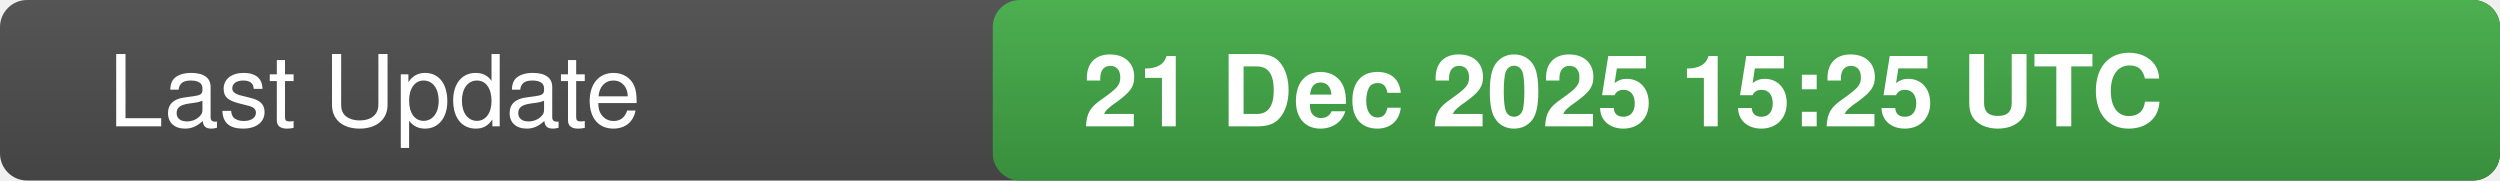
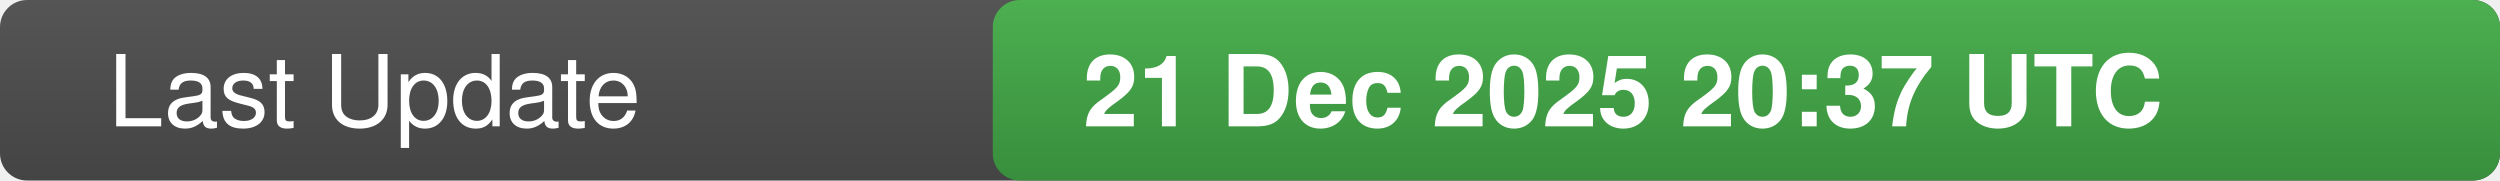
<svg xmlns="http://www.w3.org/2000/svg" width="277" height="20">
  <defs>
    <linearGradient id="bg" x1="0" x2="0" y1="0" y2="1">
      <stop offset="0" stop-color="#555" stop-opacity="1" />
      <stop offset="1" stop-color="#444" stop-opacity="1" />
    </linearGradient>
    <linearGradient id="valueBg" x1="0" x2="0" y1="0" y2="1">
      <stop offset="0" stop-color="#4caf50" stop-opacity="1" />
      <stop offset="1" stop-color="#388e3c" stop-opacity="1" />
    </linearGradient>
    <clipPath id="rounded-right">
      <rect x="110" y="0" width="167" height="20" rx="3" />
    </clipPath>
  </defs>
  <rect width="277" height="20" fill="url(#bg)" rx="3" />
  <rect x="110" y="0" width="167" height="20" fill="url(#valueBg)" clip-path="url(#rounded-right)" />
  <text x="12" y="14" fill="#fff" font-family="-apple-system,BlinkMacSystemFont,Segoe UI,Helvetica,Arial,sans-serif" font-size="11" font-weight="500">Last Update</text>
-   <text x="120" y="14" fill="#fff" font-family="-apple-system,BlinkMacSystemFont,Segoe UI,Helvetica,Arial,sans-serif" font-size="11" font-weight="600">21 Dec 2025 15:25 UTC</text>
-   <text x="0" y="0" fill="#555" font-size="0" opacity="0">8445836</text>
+   <text x="120" y="14" fill="#fff" font-family="-apple-system,BlinkMacSystemFont,Segoe UI,Helvetica,Arial,sans-serif" font-size="11" font-weight="600">21 Dec 2025 20:37 UTC</text>
+   <text x="0" y="0" fill="#555" font-size="0" opacity="0">2592714</text>
</svg>
